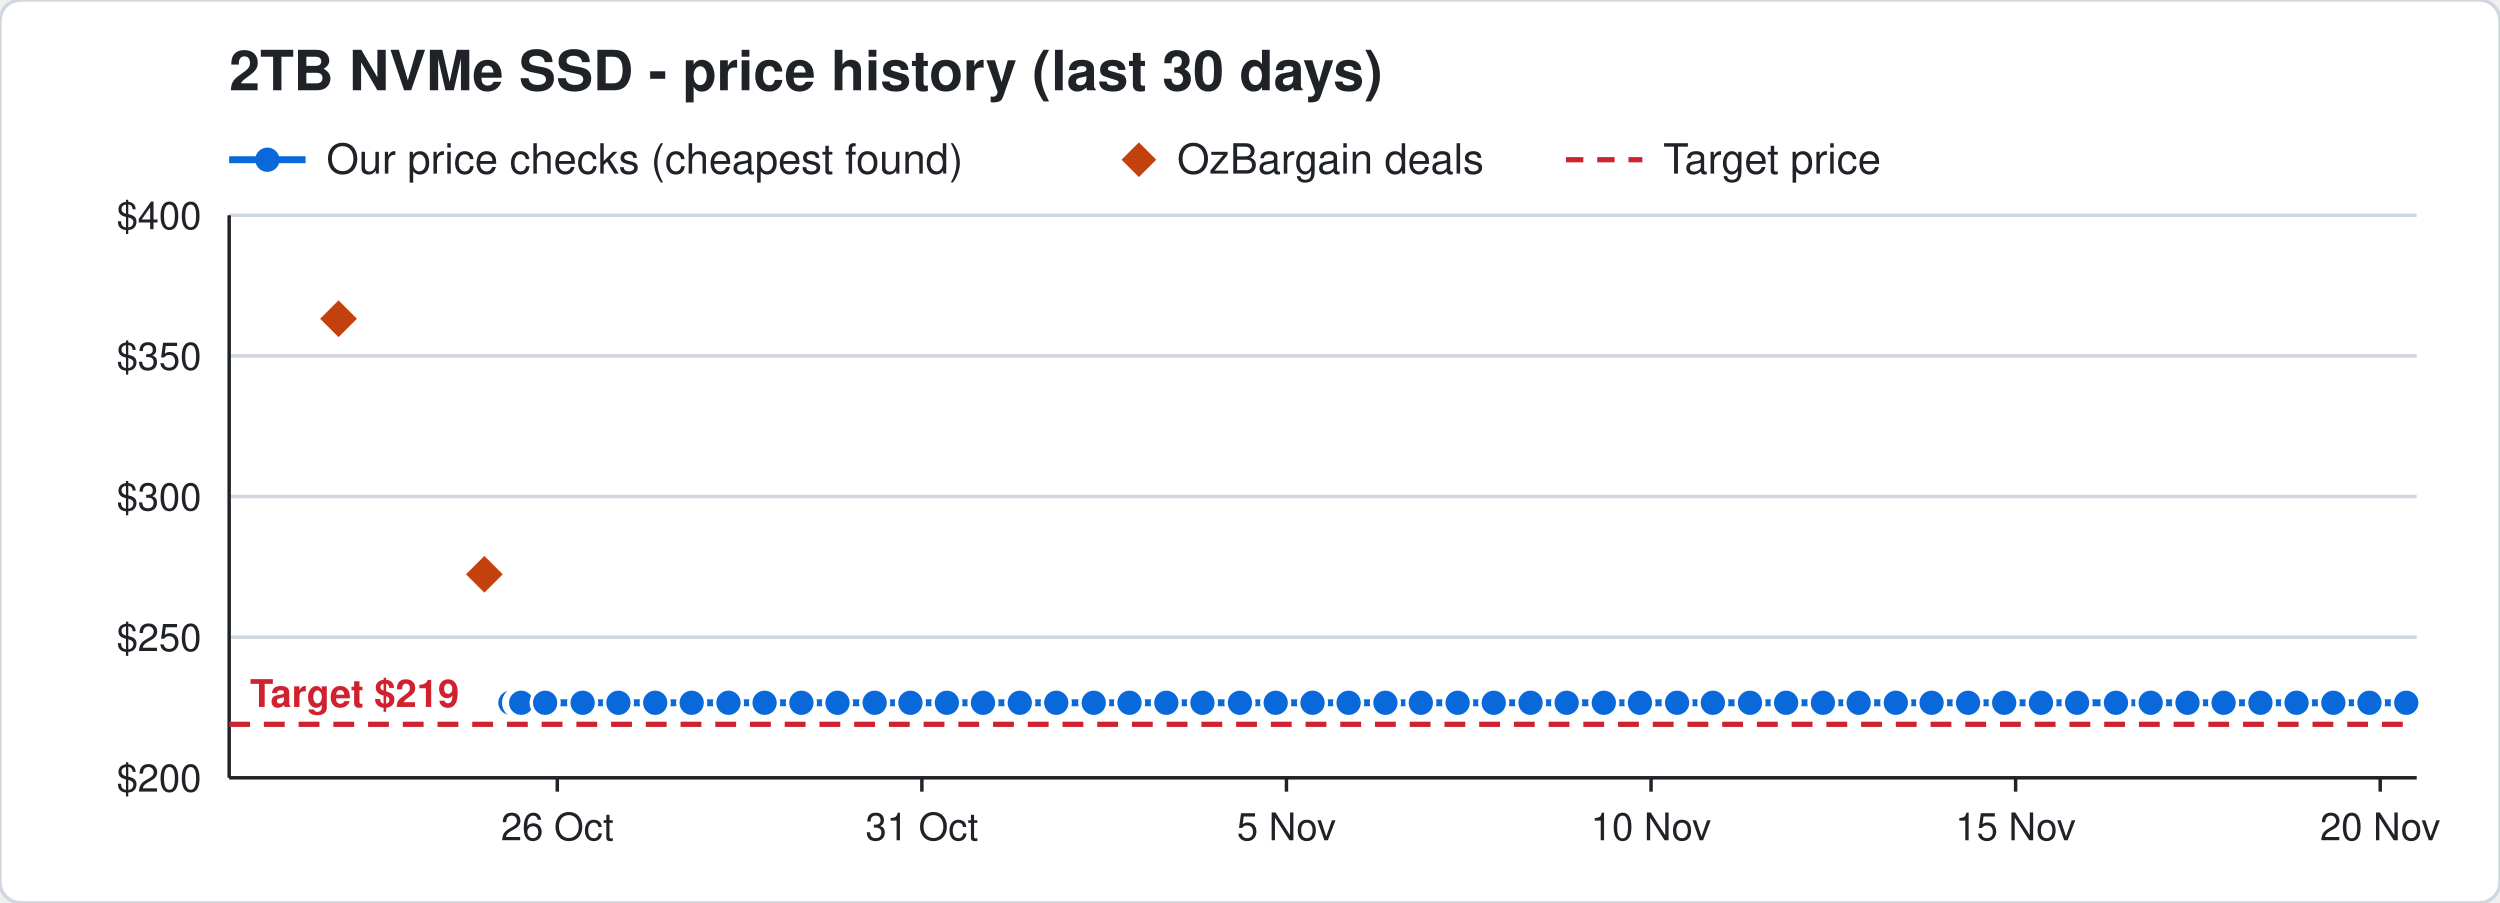
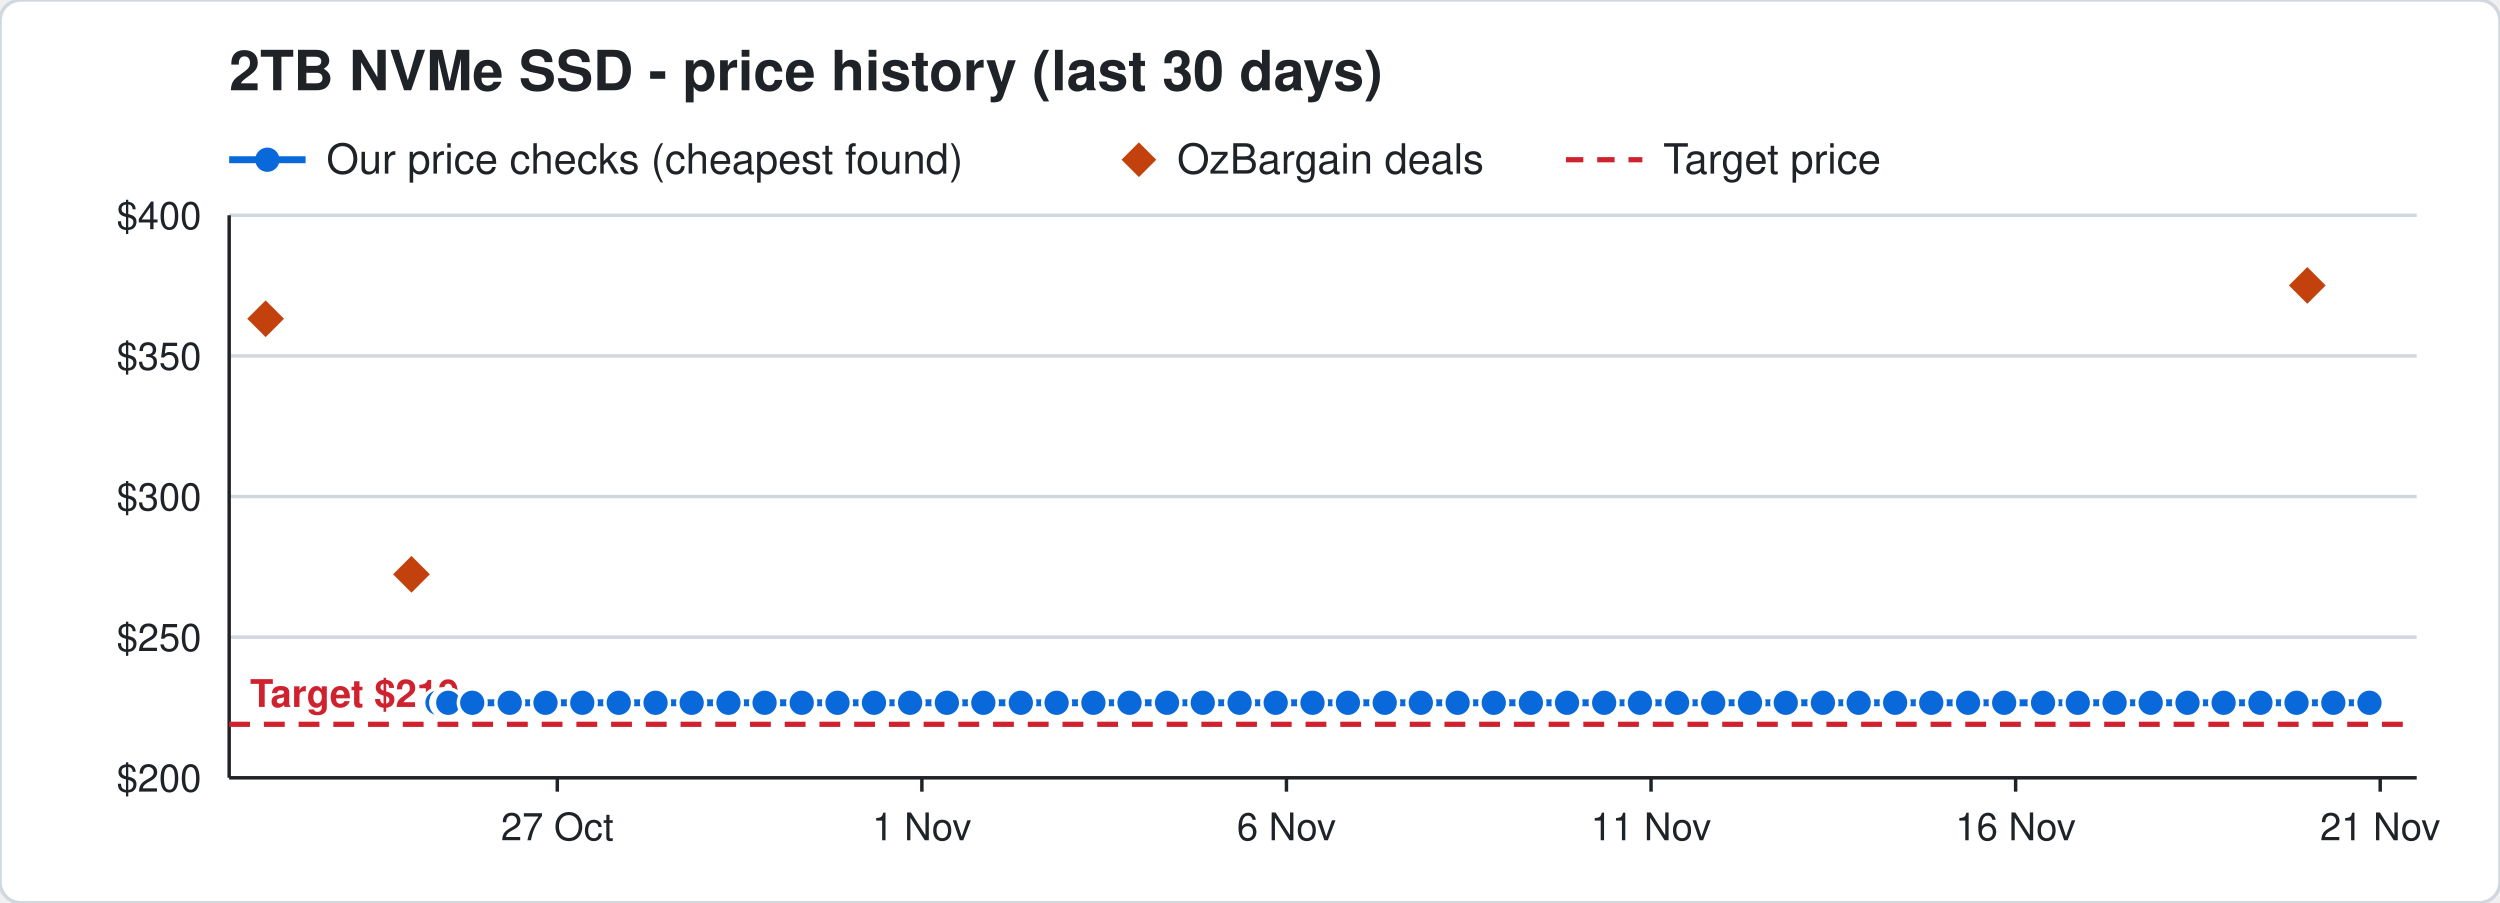
<svg xmlns="http://www.w3.org/2000/svg" width="720" height="260" viewBox="0 0 720 260" font-family="Segoe UI, Helvetica, Arial, sans-serif">
  <rect width="720" height="260" rx="6" fill="#ffffff" stroke="#d0d7de" />
  <text x="66" y="26" font-size="16" font-weight="700" fill="#1f2328">2TB NVMe SSD - price history (last 30 days)</text>
  <line x1="66" y1="46" x2="88" y2="46" stroke="#0969da" stroke-width="2" />
  <circle cx="77" cy="46" r="3.5" fill="#0969da" />
  <text x="94" y="50" font-size="12" fill="#1f2328">Our price checks (cheapest found)</text>
  <path d="M328 41 l5 5 l-5 5 l-5 -5 z" fill="#c2410c" />
  <text x="339" y="50" font-size="12" fill="#1f2328">OzBargain deals</text>
  <line x1="451" y1="46" x2="473" y2="46" stroke="#cf222e" stroke-width="1.5" stroke-dasharray="5 4" />
  <text x="479" y="50" font-size="12" fill="#1f2328">Target price</text>
  <line x1="66" y1="224.0" x2="696" y2="224.0" stroke="#d0d7de" />
  <text x="58" y="228.0" font-size="11" text-anchor="end" fill="#1f2328">$200</text>
  <line x1="66" y1="183.5" x2="696" y2="183.5" stroke="#d0d7de" />
  <text x="58" y="187.5" font-size="11" text-anchor="end" fill="#1f2328">$250</text>
  <line x1="66" y1="143.0" x2="696" y2="143.0" stroke="#d0d7de" />
  <text x="58" y="147.0" font-size="11" text-anchor="end" fill="#1f2328">$300</text>
  <line x1="66" y1="102.5" x2="696" y2="102.5" stroke="#d0d7de" />
  <text x="58" y="106.5" font-size="11" text-anchor="end" fill="#1f2328">$350</text>
  <line x1="66" y1="62.0" x2="696" y2="62.0" stroke="#d0d7de" />
  <text x="58" y="66.0" font-size="11" text-anchor="end" fill="#1f2328">$400</text>
  <line x1="685.5" y1="224" x2="685.5" y2="228" stroke="#1f2328" />
-   <text x="685.5" y="242" font-size="11" text-anchor="middle" fill="#1f2328">20 Nov</text>
+   <text x="685.5" y="242" font-size="11" text-anchor="middle" fill="#1f2328">21 Nov</text>
  <line x1="580.5" y1="224" x2="580.5" y2="228" stroke="#1f2328" />
-   <text x="580.5" y="242" font-size="11" text-anchor="middle" fill="#1f2328">15 Nov</text>
+   <text x="580.5" y="242" font-size="11" text-anchor="middle" fill="#1f2328">16 Nov</text>
  <line x1="475.5" y1="224" x2="475.5" y2="228" stroke="#1f2328" />
-   <text x="475.5" y="242" font-size="11" text-anchor="middle" fill="#1f2328">10 Nov</text>
+   <text x="475.5" y="242" font-size="11" text-anchor="middle" fill="#1f2328">11 Nov</text>
  <line x1="370.5" y1="224" x2="370.5" y2="228" stroke="#1f2328" />
-   <text x="370.5" y="242" font-size="11" text-anchor="middle" fill="#1f2328">5 Nov</text>
+   <text x="370.5" y="242" font-size="11" text-anchor="middle" fill="#1f2328">6 Nov</text>
  <line x1="265.5" y1="224" x2="265.5" y2="228" stroke="#1f2328" />
-   <text x="265.5" y="242" font-size="11" text-anchor="middle" fill="#1f2328">31 Oct</text>
+   <text x="265.5" y="242" font-size="11" text-anchor="middle" fill="#1f2328">1 Nov</text>
  <line x1="160.5" y1="224" x2="160.5" y2="228" stroke="#1f2328" />
-   <text x="160.5" y="242" font-size="11" text-anchor="middle" fill="#1f2328">26 Oct</text>
+   <text x="160.5" y="242" font-size="11" text-anchor="middle" fill="#1f2328">27 Oct</text>
  <line x1="66" y1="224" x2="696" y2="224" stroke="#1f2328" />
  <line x1="66" y1="62" x2="66" y2="224" stroke="#1f2328" />
  <line x1="66" y1="208.6" x2="696" y2="208.6" stroke="#cf222e" stroke-width="1.5" stroke-dasharray="6 4" />
  <text x="72" y="203.6" font-size="11" font-weight="700" text-anchor="start" fill="#cf222e" stroke="#ffffff" stroke-width="3" paint-order="stroke">Target $219</text>
-   <polyline points="147.0,202.4 149.1,202.4 149.2,202.4 149.9,202.4 150.0,202.4 150.1,202.4 157.0,202.4 167.8,202.4 178.1,202.4 188.7,202.4 199.2,202.4 209.8,202.4 220.2,202.4 230.8,202.4 241.2,202.4 251.9,202.4 262.2,202.4 272.7,202.4 283.1,202.4 293.7,202.4 304.2,202.4 315.0,202.4 325.3,202.4 335.9,202.4 346.3,202.4 357.1,202.4 367.4,202.4 378.0,202.4 388.4,202.4 399.0,202.4 409.2,202.4 419.8,202.4 430.2,202.4 440.8,202.4 451.2,202.4 461.9,202.4 472.3,202.4 483.0,202.4 493.3,202.4 504.0,202.4 514.4,202.4 525.0,202.4 535.3,202.4 546.0,202.4 556.3,202.4 566.8,202.4 577.2,202.4 587.8,202.4 598.2,202.4 609.4,202.4 619.4,202.4 630.0,202.4 640.4,202.4 651.0,202.4 661.4,202.4 672.0,202.4 682.4,202.4 693.0,202.4" fill="none" stroke="#0969da" stroke-width="2" />
-   <circle cx="147.0" cy="202.4" r="4" fill="#0969da" stroke="#ffffff" stroke-width="1" />
-   <circle cx="149.1" cy="202.4" r="4" fill="#0969da" stroke="#ffffff" stroke-width="1" />
-   <circle cx="149.2" cy="202.4" r="4" fill="#0969da" stroke="#ffffff" stroke-width="1" />
-   <circle cx="149.9" cy="202.4" r="4" fill="#0969da" stroke="#ffffff" stroke-width="1" />
-   <circle cx="150.0" cy="202.4" r="4" fill="#0969da" stroke="#ffffff" stroke-width="1" />
-   <circle cx="150.1" cy="202.4" r="4" fill="#0969da" stroke="#ffffff" stroke-width="1" />
-   <circle cx="157.0" cy="202.4" r="4" fill="#0969da" stroke="#ffffff" stroke-width="1" />
-   <circle cx="167.8" cy="202.4" r="4" fill="#0969da" stroke="#ffffff" stroke-width="1" />
-   <circle cx="178.1" cy="202.4" r="4" fill="#0969da" stroke="#ffffff" stroke-width="1" />
-   <circle cx="188.7" cy="202.4" r="4" fill="#0969da" stroke="#ffffff" stroke-width="1" />
+   <polyline points="126.0,202.4 128.1,202.4 128.2,202.4 128.9,202.4 129.0,202.4 129.1,202.4 136.0,202.4 146.8,202.4 157.1,202.4 167.7,202.4 178.2,202.4 188.8,202.4 199.2,202.4 209.8,202.4 220.2,202.4 230.9,202.4 241.2,202.4 251.7,202.4 262.1,202.4 272.7,202.4 283.2,202.4 294.0,202.4 304.3,202.4 314.9,202.4 325.3,202.4 336.1,202.4 346.4,202.4 357.0,202.4 367.4,202.4 378.0,202.4 388.2,202.4 398.8,202.4 409.2,202.4 419.8,202.4 430.2,202.4 440.9,202.4 451.3,202.4 462.0,202.4 472.3,202.4 483.0,202.4 493.4,202.4 504.0,202.4 514.3,202.4 525.0,202.4 535.3,202.4 545.8,202.4 556.2,202.4 566.8,202.4 577.2,202.4 588.4,202.4 598.4,202.4 609.0,202.4 619.4,202.4 630.0,202.4 640.4,202.4 651.0,202.4 661.4,202.4 672.0,202.4 682.4,202.4" fill="none" stroke="#0969da" stroke-width="2" />
+   <circle cx="126.0" cy="202.4" r="4" fill="#0969da" stroke="#ffffff" stroke-width="1" />
+   <circle cx="128.1" cy="202.4" r="4" fill="#0969da" stroke="#ffffff" stroke-width="1" />
+   <circle cx="128.2" cy="202.4" r="4" fill="#0969da" stroke="#ffffff" stroke-width="1" />
+   <circle cx="128.9" cy="202.4" r="4" fill="#0969da" stroke="#ffffff" stroke-width="1" />
+   <circle cx="129.0" cy="202.4" r="4" fill="#0969da" stroke="#ffffff" stroke-width="1" />
+   <circle cx="129.1" cy="202.4" r="4" fill="#0969da" stroke="#ffffff" stroke-width="1" />
+   <circle cx="136.0" cy="202.4" r="4" fill="#0969da" stroke="#ffffff" stroke-width="1" />
+   <circle cx="146.8" cy="202.4" r="4" fill="#0969da" stroke="#ffffff" stroke-width="1" />
+   <circle cx="157.1" cy="202.4" r="4" fill="#0969da" stroke="#ffffff" stroke-width="1" />
+   <circle cx="167.7" cy="202.4" r="4" fill="#0969da" stroke="#ffffff" stroke-width="1" />
+   <circle cx="178.2" cy="202.4" r="4" fill="#0969da" stroke="#ffffff" stroke-width="1" />
+   <circle cx="188.8" cy="202.4" r="4" fill="#0969da" stroke="#ffffff" stroke-width="1" />
  <circle cx="199.2" cy="202.4" r="4" fill="#0969da" stroke="#ffffff" stroke-width="1" />
  <circle cx="209.8" cy="202.4" r="4" fill="#0969da" stroke="#ffffff" stroke-width="1" />
  <circle cx="220.2" cy="202.4" r="4" fill="#0969da" stroke="#ffffff" stroke-width="1" />
-   <circle cx="230.8" cy="202.4" r="4" fill="#0969da" stroke="#ffffff" stroke-width="1" />
+   <circle cx="230.9" cy="202.4" r="4" fill="#0969da" stroke="#ffffff" stroke-width="1" />
  <circle cx="241.2" cy="202.4" r="4" fill="#0969da" stroke="#ffffff" stroke-width="1" />
-   <circle cx="251.9" cy="202.4" r="4" fill="#0969da" stroke="#ffffff" stroke-width="1" />
-   <circle cx="262.2" cy="202.4" r="4" fill="#0969da" stroke="#ffffff" stroke-width="1" />
+   <circle cx="251.7" cy="202.4" r="4" fill="#0969da" stroke="#ffffff" stroke-width="1" />
+   <circle cx="262.1" cy="202.4" r="4" fill="#0969da" stroke="#ffffff" stroke-width="1" />
  <circle cx="272.7" cy="202.4" r="4" fill="#0969da" stroke="#ffffff" stroke-width="1" />
-   <circle cx="283.1" cy="202.4" r="4" fill="#0969da" stroke="#ffffff" stroke-width="1" />
-   <circle cx="293.7" cy="202.4" r="4" fill="#0969da" stroke="#ffffff" stroke-width="1" />
-   <circle cx="304.2" cy="202.4" r="4" fill="#0969da" stroke="#ffffff" stroke-width="1" />
-   <circle cx="315.0" cy="202.4" r="4" fill="#0969da" stroke="#ffffff" stroke-width="1" />
+   <circle cx="283.2" cy="202.4" r="4" fill="#0969da" stroke="#ffffff" stroke-width="1" />
+   <circle cx="294.0" cy="202.4" r="4" fill="#0969da" stroke="#ffffff" stroke-width="1" />
+   <circle cx="304.3" cy="202.4" r="4" fill="#0969da" stroke="#ffffff" stroke-width="1" />
+   <circle cx="314.9" cy="202.4" r="4" fill="#0969da" stroke="#ffffff" stroke-width="1" />
  <circle cx="325.3" cy="202.4" r="4" fill="#0969da" stroke="#ffffff" stroke-width="1" />
-   <circle cx="335.9" cy="202.4" r="4" fill="#0969da" stroke="#ffffff" stroke-width="1" />
-   <circle cx="346.3" cy="202.4" r="4" fill="#0969da" stroke="#ffffff" stroke-width="1" />
-   <circle cx="357.1" cy="202.4" r="4" fill="#0969da" stroke="#ffffff" stroke-width="1" />
+   <circle cx="336.1" cy="202.4" r="4" fill="#0969da" stroke="#ffffff" stroke-width="1" />
+   <circle cx="346.4" cy="202.4" r="4" fill="#0969da" stroke="#ffffff" stroke-width="1" />
+   <circle cx="357.0" cy="202.4" r="4" fill="#0969da" stroke="#ffffff" stroke-width="1" />
  <circle cx="367.4" cy="202.4" r="4" fill="#0969da" stroke="#ffffff" stroke-width="1" />
  <circle cx="378.0" cy="202.4" r="4" fill="#0969da" stroke="#ffffff" stroke-width="1" />
-   <circle cx="388.4" cy="202.4" r="4" fill="#0969da" stroke="#ffffff" stroke-width="1" />
-   <circle cx="399.0" cy="202.4" r="4" fill="#0969da" stroke="#ffffff" stroke-width="1" />
+   <circle cx="388.2" cy="202.4" r="4" fill="#0969da" stroke="#ffffff" stroke-width="1" />
+   <circle cx="398.8" cy="202.4" r="4" fill="#0969da" stroke="#ffffff" stroke-width="1" />
  <circle cx="409.2" cy="202.4" r="4" fill="#0969da" stroke="#ffffff" stroke-width="1" />
  <circle cx="419.8" cy="202.4" r="4" fill="#0969da" stroke="#ffffff" stroke-width="1" />
  <circle cx="430.2" cy="202.4" r="4" fill="#0969da" stroke="#ffffff" stroke-width="1" />
-   <circle cx="440.8" cy="202.4" r="4" fill="#0969da" stroke="#ffffff" stroke-width="1" />
-   <circle cx="451.2" cy="202.4" r="4" fill="#0969da" stroke="#ffffff" stroke-width="1" />
-   <circle cx="461.9" cy="202.4" r="4" fill="#0969da" stroke="#ffffff" stroke-width="1" />
+   <circle cx="440.9" cy="202.4" r="4" fill="#0969da" stroke="#ffffff" stroke-width="1" />
+   <circle cx="451.3" cy="202.4" r="4" fill="#0969da" stroke="#ffffff" stroke-width="1" />
+   <circle cx="462.0" cy="202.4" r="4" fill="#0969da" stroke="#ffffff" stroke-width="1" />
  <circle cx="472.3" cy="202.4" r="4" fill="#0969da" stroke="#ffffff" stroke-width="1" />
  <circle cx="483.0" cy="202.4" r="4" fill="#0969da" stroke="#ffffff" stroke-width="1" />
-   <circle cx="493.3" cy="202.4" r="4" fill="#0969da" stroke="#ffffff" stroke-width="1" />
+   <circle cx="493.4" cy="202.4" r="4" fill="#0969da" stroke="#ffffff" stroke-width="1" />
  <circle cx="504.0" cy="202.4" r="4" fill="#0969da" stroke="#ffffff" stroke-width="1" />
-   <circle cx="514.4" cy="202.4" r="4" fill="#0969da" stroke="#ffffff" stroke-width="1" />
+   <circle cx="514.3" cy="202.4" r="4" fill="#0969da" stroke="#ffffff" stroke-width="1" />
  <circle cx="525.0" cy="202.4" r="4" fill="#0969da" stroke="#ffffff" stroke-width="1" />
  <circle cx="535.3" cy="202.4" r="4" fill="#0969da" stroke="#ffffff" stroke-width="1" />
-   <circle cx="546.0" cy="202.4" r="4" fill="#0969da" stroke="#ffffff" stroke-width="1" />
-   <circle cx="556.3" cy="202.4" r="4" fill="#0969da" stroke="#ffffff" stroke-width="1" />
+   <circle cx="545.8" cy="202.4" r="4" fill="#0969da" stroke="#ffffff" stroke-width="1" />
+   <circle cx="556.2" cy="202.4" r="4" fill="#0969da" stroke="#ffffff" stroke-width="1" />
  <circle cx="566.8" cy="202.4" r="4" fill="#0969da" stroke="#ffffff" stroke-width="1" />
  <circle cx="577.2" cy="202.4" r="4" fill="#0969da" stroke="#ffffff" stroke-width="1" />
-   <circle cx="587.8" cy="202.4" r="4" fill="#0969da" stroke="#ffffff" stroke-width="1" />
-   <circle cx="598.2" cy="202.4" r="4" fill="#0969da" stroke="#ffffff" stroke-width="1" />
-   <circle cx="609.4" cy="202.4" r="4" fill="#0969da" stroke="#ffffff" stroke-width="1" />
+   <circle cx="588.4" cy="202.4" r="4" fill="#0969da" stroke="#ffffff" stroke-width="1" />
+   <circle cx="598.4" cy="202.4" r="4" fill="#0969da" stroke="#ffffff" stroke-width="1" />
+   <circle cx="609.0" cy="202.4" r="4" fill="#0969da" stroke="#ffffff" stroke-width="1" />
  <circle cx="619.4" cy="202.4" r="4" fill="#0969da" stroke="#ffffff" stroke-width="1" />
  <circle cx="630.0" cy="202.4" r="4" fill="#0969da" stroke="#ffffff" stroke-width="1" />
  <circle cx="640.4" cy="202.4" r="4" fill="#0969da" stroke="#ffffff" stroke-width="1" />
  <circle cx="651.0" cy="202.4" r="4" fill="#0969da" stroke="#ffffff" stroke-width="1" />
  <circle cx="661.4" cy="202.4" r="4" fill="#0969da" stroke="#ffffff" stroke-width="1" />
  <circle cx="672.0" cy="202.4" r="4" fill="#0969da" stroke="#ffffff" stroke-width="1" />
  <circle cx="682.4" cy="202.4" r="4" fill="#0969da" stroke="#ffffff" stroke-width="1" />
-   <circle cx="693.0" cy="202.4" r="4" fill="#0969da" stroke="#ffffff" stroke-width="1" />
-   <path d="M97.5 85.8 l6 6 l-6 6 l-6 -6 z" fill="#c2410c" stroke="#ffffff" stroke-width="1" />
-   <path d="M139.5 159.4 l6 6 l-6 6 l-6 -6 z" fill="#c2410c" stroke="#ffffff" stroke-width="1" />
+   <path d="M76.5 85.8 l6 6 l-6 6 l-6 -6 z" fill="#c2410c" stroke="#ffffff" stroke-width="1" />
+   <path d="M118.5 159.4 l6 6 l-6 6 l-6 -6 z" fill="#c2410c" stroke="#ffffff" stroke-width="1" />
+   <path d="M664.5 76.2 l6 6 l-6 6 l-6 -6 z" fill="#c2410c" stroke="#ffffff" stroke-width="1" />
</svg>
